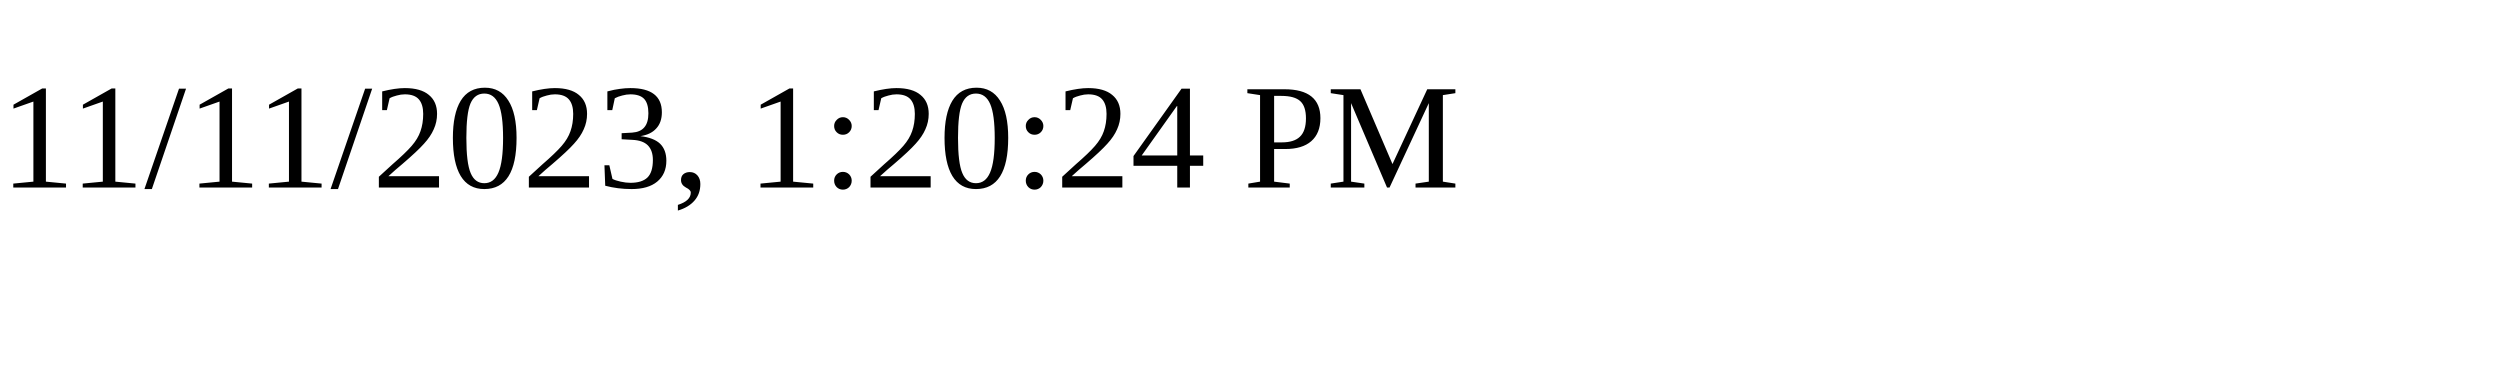
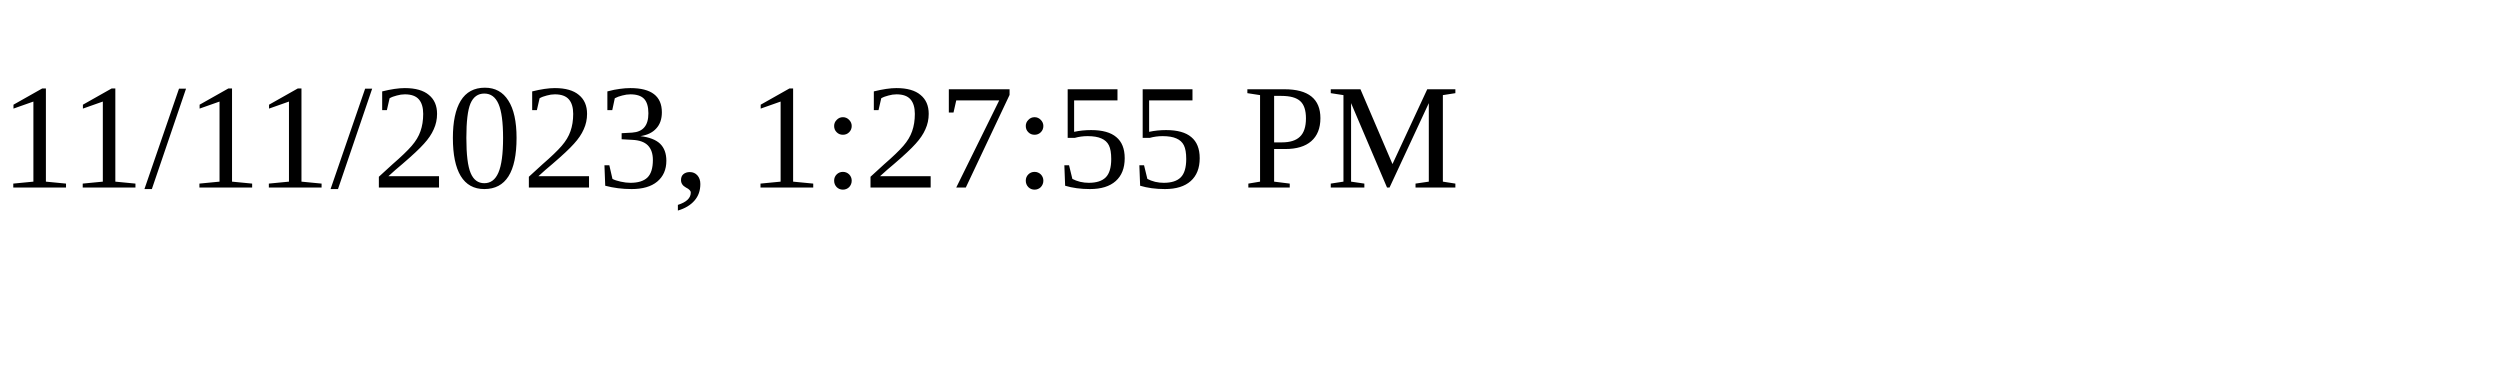
<svg xmlns="http://www.w3.org/2000/svg" height="30" width="200">
-   <text x="0" y="15">11/11/2023, 1:20:24 PM</text>
+   <text x="0" y="15">11/11/2023, 1:27:55 PM</text>
</svg>
